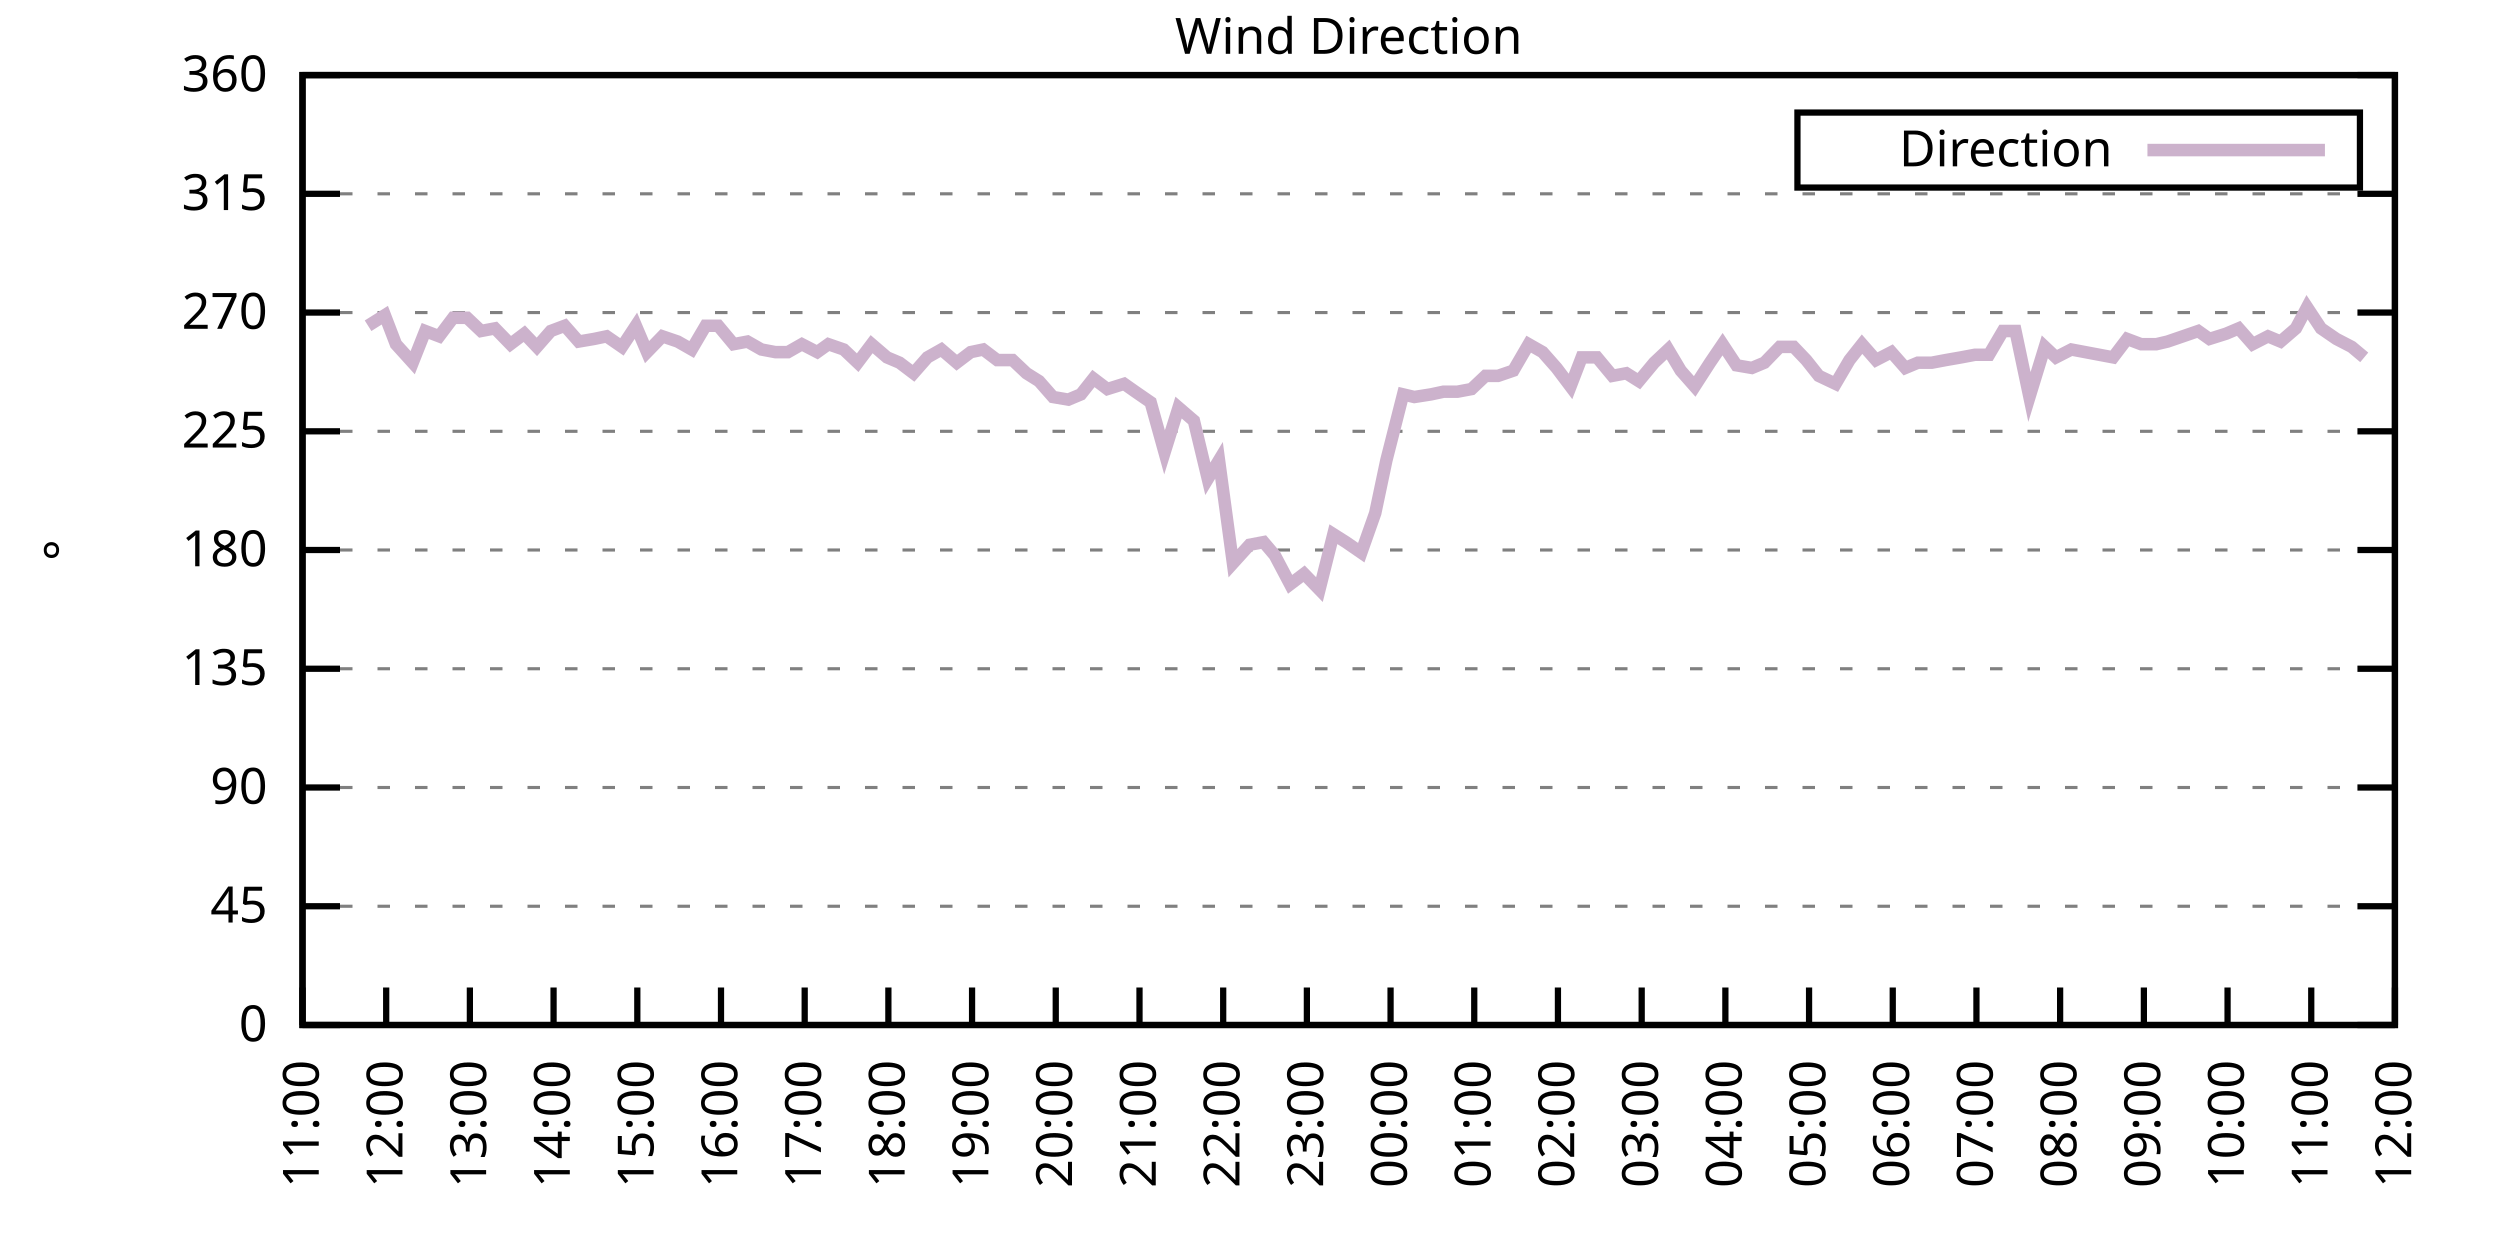
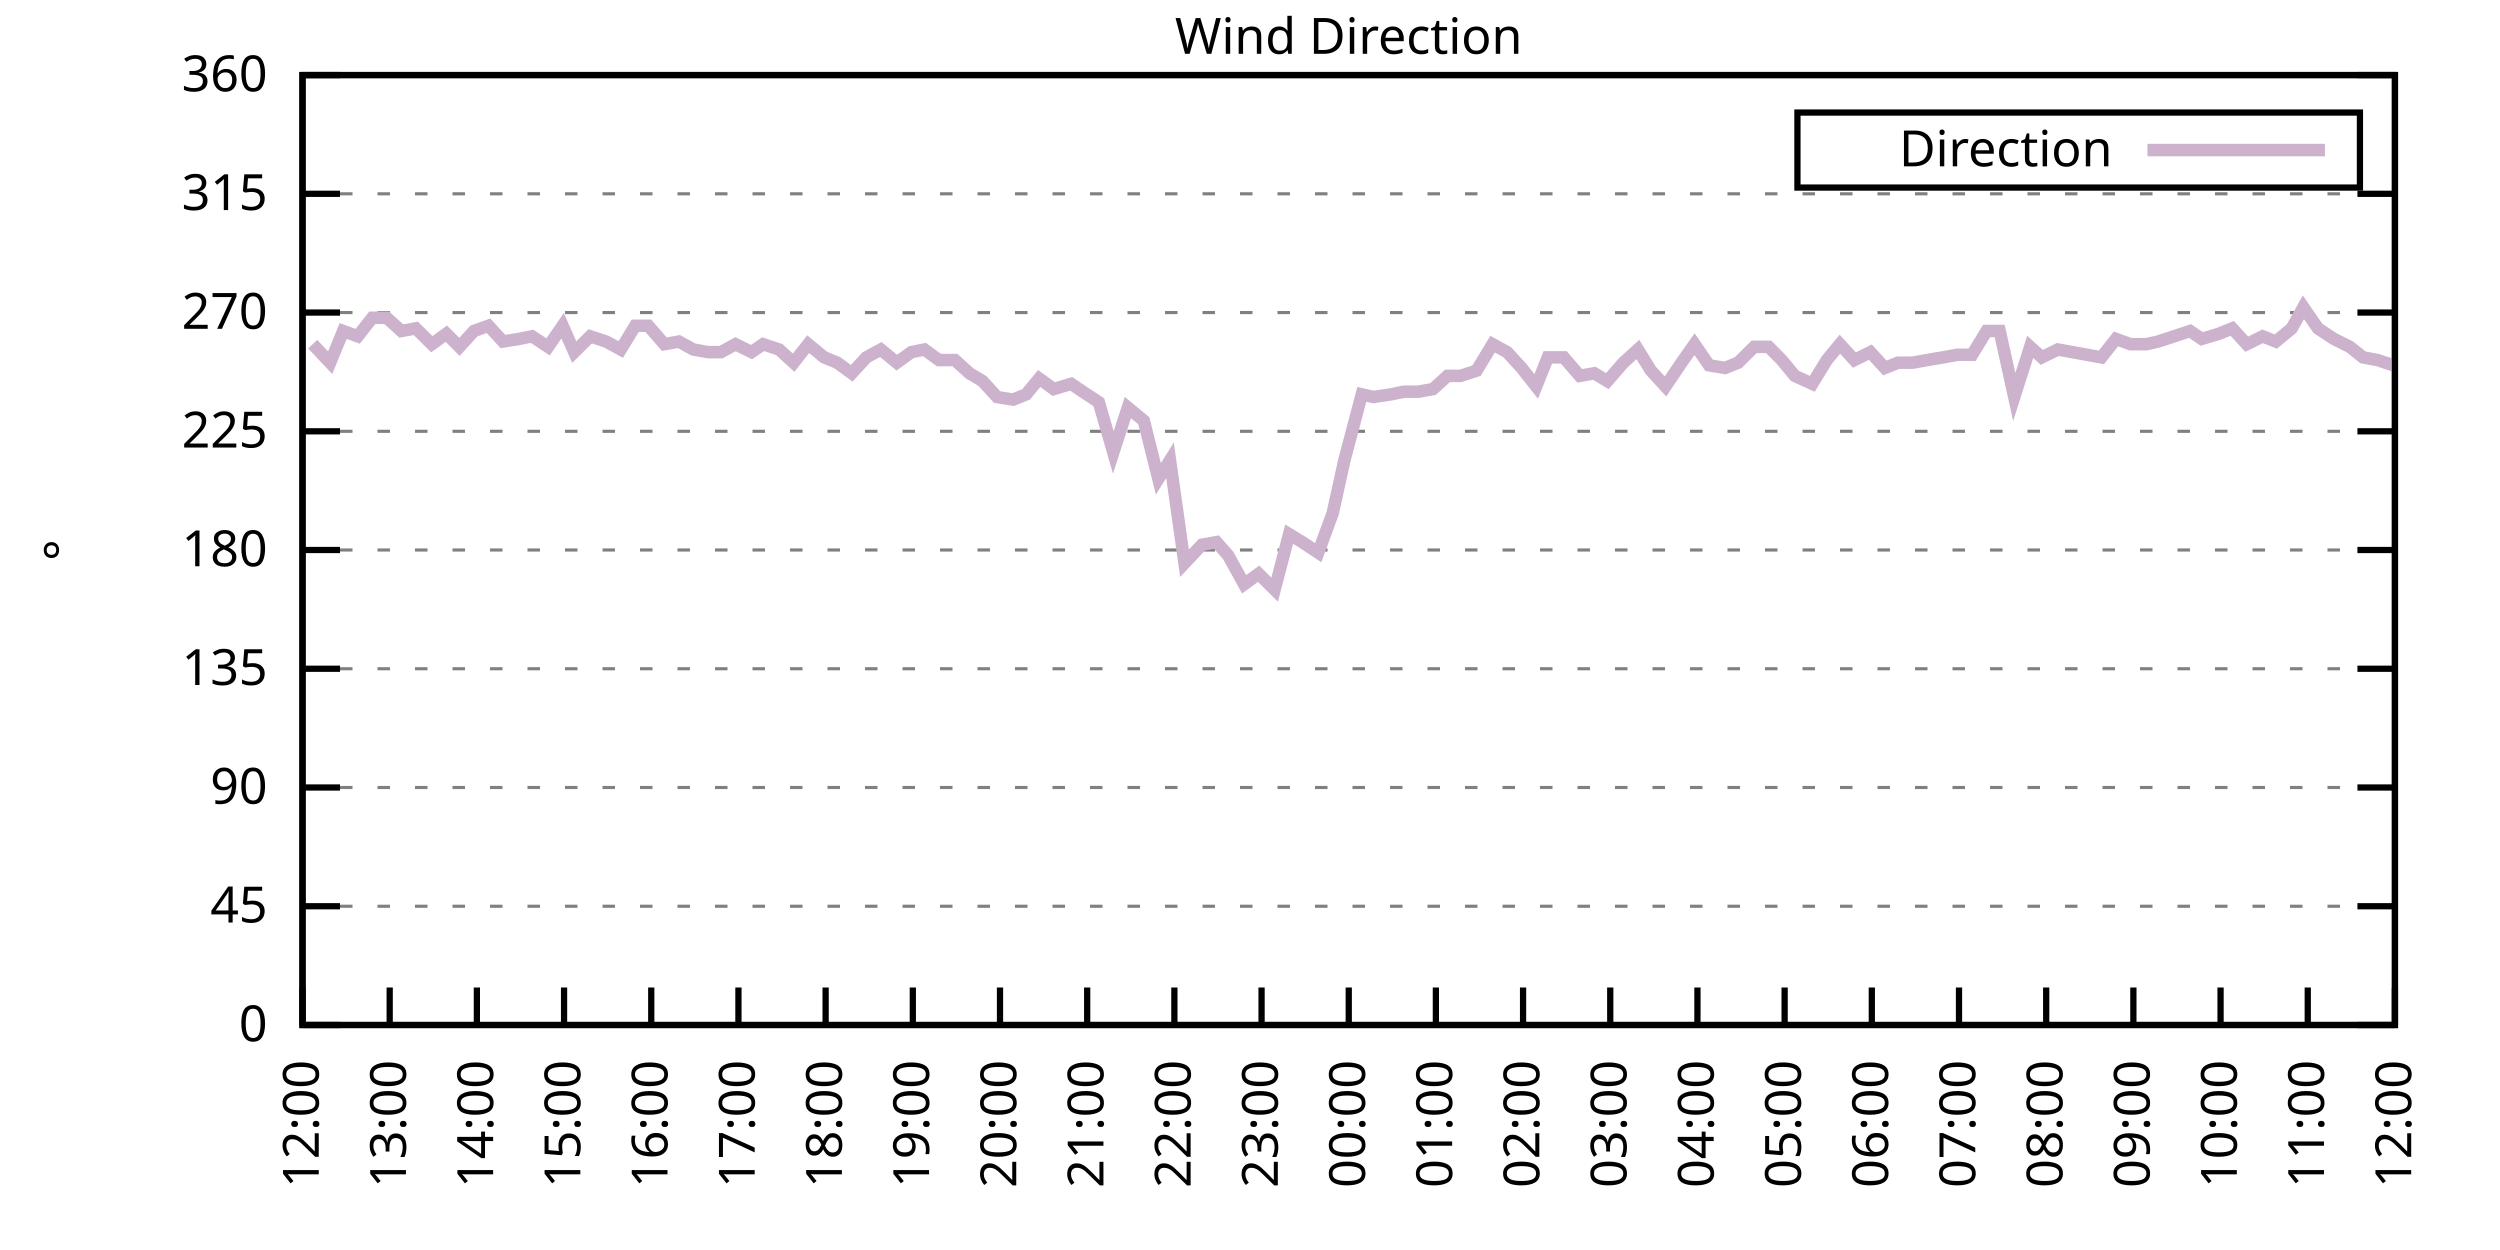
<svg xmlns="http://www.w3.org/2000/svg" xmlns:xlink="http://www.w3.org/1999/xlink" width="400" height="200" viewBox="0 0 400 200">
  <g id="gnuplot_canvas">
    <rect x="0" y="0" width="400" height="200" fill="none" />
    <defs>
      <circle id="gpDot" r="0.5" stroke-width="0.5" stroke="currentColor" />
      <path id="gpPt0" stroke-width="0.333" stroke="currentColor" d="M-1,0 h2 M0,-1 v2" />
      <path id="gpPt1" stroke-width="0.333" stroke="currentColor" d="M-1,-1 L1,1 M1,-1 L-1,1" />
      <path id="gpPt2" stroke-width="0.333" stroke="currentColor" d="M-1,0 L1,0 M0,-1 L0,1 M-1,-1 L1,1 M-1,1 L1,-1" />
      <rect id="gpPt3" stroke-width="0.333" stroke="currentColor" x="-1" y="-1" width="2" height="2" />
      <rect id="gpPt4" stroke-width="0.333" stroke="currentColor" fill="currentColor" x="-1" y="-1" width="2" height="2" />
      <circle id="gpPt5" stroke-width="0.333" stroke="currentColor" cx="0" cy="0" r="1" />
      <use xlink:href="#gpPt5" id="gpPt6" fill="currentColor" stroke="none" />
      <path id="gpPt7" stroke-width="0.333" stroke="currentColor" d="M0,-1.33 L-1.33,0.67 L1.33,0.67 z" />
      <use xlink:href="#gpPt7" id="gpPt8" fill="currentColor" stroke="none" />
      <use xlink:href="#gpPt7" id="gpPt9" stroke="currentColor" transform="rotate(180)" />
      <use xlink:href="#gpPt9" id="gpPt10" fill="currentColor" stroke="none" />
      <use xlink:href="#gpPt3" id="gpPt11" stroke="currentColor" transform="rotate(45)" />
      <use xlink:href="#gpPt11" id="gpPt12" fill="currentColor" stroke="none" />
      <path id="gpPt13" stroke-width="0.333" stroke="currentColor" d="M0,1.330 L1.265,0.411 L0.782,-1.067 L-0.782,-1.076 L-1.265,0.411 z" />
      <use xlink:href="#gpPt13" id="gpPt14" fill="currentColor" stroke="none" />
      <filter id="textbox" filterUnits="objectBoundingBox" x="0" y="0" height="1" width="1">
        <feFlood flood-color="white" flood-opacity="1" result="bgnd" />
        <feComposite in="SourceGraphic" in2="bgnd" operator="atop" />
      </filter>
      <filter id="greybox" filterUnits="objectBoundingBox" x="0" y="0" height="1" width="1">
        <feFlood flood-color="lightgrey" flood-opacity="1" result="grey" />
        <feComposite in="SourceGraphic" in2="grey" operator="atop" />
      </filter>
    </defs>
    <g fill="none" color="white" stroke="currentColor" stroke-width="1.00" stroke-linecap="butt" stroke-linejoin="miter">
</g>
    <g fill="none" color="black" stroke="currentColor" stroke-width="1.00" stroke-linecap="butt" stroke-linejoin="miter">
      <g stroke="none" shape-rendering="crispEdges">
        <polygon fill="rgb(255, 255, 255)" points="48.40,164.00 383.18,164.00 383.18,12.02 48.40,12.02 " />
      </g>
    </g>
    <g fill="none" color="black" stroke="currentColor" stroke-width="1.00" stroke-linecap="butt" stroke-linejoin="miter">
</g>
    <g fill="none" color="black" stroke="black" stroke-width="0.50" stroke-linecap="butt" stroke-linejoin="miter">
</g>
    <g fill="none" color="gray" stroke="currentColor" stroke-width="0.50" stroke-linecap="butt" stroke-linejoin="miter">
      <path stroke="gray" stroke-dasharray="2,4" class="gridline" d="M48.40,164.00 L383.19,164.00  " />
    </g>
    <g fill="none" color="gray" stroke="gray" stroke-width="1.00" stroke-linecap="butt" stroke-linejoin="miter">
</g>
    <g fill="none" color="black" stroke="currentColor" stroke-width="1.00" stroke-linecap="butt" stroke-linejoin="miter">
      <path stroke="black" d="M48.40,164.00 L54.40,164.00 M383.19,164.00 L377.19,164.00  " />
      <g transform="translate(42.80,166.60)" stroke="none" fill="black" font-family="Sans" font-size="8.00" text-anchor="end">
        <text>
          <tspan font-family="Sans"> 0</tspan>
        </text>
      </g>
    </g>
    <g fill="none" color="black" stroke="currentColor" stroke-width="1.00" stroke-linecap="butt" stroke-linejoin="miter">
</g>
    <g fill="none" color="black" stroke="black" stroke-width="0.50" stroke-linecap="butt" stroke-linejoin="miter">
</g>
    <g fill="none" color="gray" stroke="currentColor" stroke-width="0.50" stroke-linecap="butt" stroke-linejoin="miter">
      <path stroke="gray" stroke-dasharray="2,4" class="gridline" d="M48.40,145.00 L383.19,145.00  " />
    </g>
    <g fill="none" color="gray" stroke="gray" stroke-width="1.00" stroke-linecap="butt" stroke-linejoin="miter">
</g>
    <g fill="none" color="black" stroke="currentColor" stroke-width="1.00" stroke-linecap="butt" stroke-linejoin="miter">
      <path stroke="black" d="M48.40,145.00 L54.40,145.00 M383.19,145.00 L377.19,145.00  " />
      <g transform="translate(42.80,147.60)" stroke="none" fill="black" font-family="Sans" font-size="8.00" text-anchor="end">
        <text>
          <tspan font-family="Sans"> 45</tspan>
        </text>
      </g>
    </g>
    <g fill="none" color="black" stroke="currentColor" stroke-width="1.00" stroke-linecap="butt" stroke-linejoin="miter">
</g>
    <g fill="none" color="black" stroke="black" stroke-width="0.50" stroke-linecap="butt" stroke-linejoin="miter">
</g>
    <g fill="none" color="gray" stroke="currentColor" stroke-width="0.50" stroke-linecap="butt" stroke-linejoin="miter">
      <path stroke="gray" stroke-dasharray="2,4" class="gridline" d="M48.40,126.00 L383.19,126.00  " />
    </g>
    <g fill="none" color="gray" stroke="gray" stroke-width="1.00" stroke-linecap="butt" stroke-linejoin="miter">
</g>
    <g fill="none" color="black" stroke="currentColor" stroke-width="1.00" stroke-linecap="butt" stroke-linejoin="miter">
      <path stroke="black" d="M48.40,126.00 L54.40,126.00 M383.19,126.00 L377.19,126.00  " />
      <g transform="translate(42.80,128.60)" stroke="none" fill="black" font-family="Sans" font-size="8.00" text-anchor="end">
        <text>
          <tspan font-family="Sans"> 90</tspan>
        </text>
      </g>
    </g>
    <g fill="none" color="black" stroke="currentColor" stroke-width="1.00" stroke-linecap="butt" stroke-linejoin="miter">
</g>
    <g fill="none" color="black" stroke="black" stroke-width="0.50" stroke-linecap="butt" stroke-linejoin="miter">
</g>
    <g fill="none" color="gray" stroke="currentColor" stroke-width="0.50" stroke-linecap="butt" stroke-linejoin="miter">
      <path stroke="gray" stroke-dasharray="2,4" class="gridline" d="M48.40,107.00 L383.19,107.00  " />
    </g>
    <g fill="none" color="gray" stroke="gray" stroke-width="1.00" stroke-linecap="butt" stroke-linejoin="miter">
</g>
    <g fill="none" color="black" stroke="currentColor" stroke-width="1.00" stroke-linecap="butt" stroke-linejoin="miter">
      <path stroke="black" d="M48.40,107.00 L54.40,107.00 M383.19,107.00 L377.19,107.00  " />
      <g transform="translate(42.80,109.60)" stroke="none" fill="black" font-family="Sans" font-size="8.00" text-anchor="end">
        <text>
          <tspan font-family="Sans"> 135</tspan>
        </text>
      </g>
    </g>
    <g fill="none" color="black" stroke="currentColor" stroke-width="1.00" stroke-linecap="butt" stroke-linejoin="miter">
</g>
    <g fill="none" color="black" stroke="black" stroke-width="0.50" stroke-linecap="butt" stroke-linejoin="miter">
</g>
    <g fill="none" color="gray" stroke="currentColor" stroke-width="0.50" stroke-linecap="butt" stroke-linejoin="miter">
      <path stroke="gray" stroke-dasharray="2,4" class="gridline" d="M48.40,88.00 L383.19,88.00  " />
    </g>
    <g fill="none" color="gray" stroke="gray" stroke-width="1.00" stroke-linecap="butt" stroke-linejoin="miter">
</g>
    <g fill="none" color="black" stroke="currentColor" stroke-width="1.00" stroke-linecap="butt" stroke-linejoin="miter">
      <path stroke="black" d="M48.40,88.00 L54.40,88.00 M383.19,88.00 L377.19,88.00  " />
      <g transform="translate(42.80,90.60)" stroke="none" fill="black" font-family="Sans" font-size="8.00" text-anchor="end">
        <text>
          <tspan font-family="Sans"> 180</tspan>
        </text>
      </g>
    </g>
    <g fill="none" color="black" stroke="currentColor" stroke-width="1.00" stroke-linecap="butt" stroke-linejoin="miter">
</g>
    <g fill="none" color="black" stroke="black" stroke-width="0.50" stroke-linecap="butt" stroke-linejoin="miter">
</g>
    <g fill="none" color="gray" stroke="currentColor" stroke-width="0.50" stroke-linecap="butt" stroke-linejoin="miter">
      <path stroke="gray" stroke-dasharray="2,4" class="gridline" d="M48.40,69.01 L383.19,69.01  " />
    </g>
    <g fill="none" color="gray" stroke="gray" stroke-width="1.00" stroke-linecap="butt" stroke-linejoin="miter">
</g>
    <g fill="none" color="black" stroke="currentColor" stroke-width="1.00" stroke-linecap="butt" stroke-linejoin="miter">
      <path stroke="black" d="M48.40,69.01 L54.40,69.01 M383.19,69.01 L377.19,69.01  " />
      <g transform="translate(42.80,71.61)" stroke="none" fill="black" font-family="Sans" font-size="8.00" text-anchor="end">
        <text>
          <tspan font-family="Sans"> 225</tspan>
        </text>
      </g>
    </g>
    <g fill="none" color="black" stroke="currentColor" stroke-width="1.00" stroke-linecap="butt" stroke-linejoin="miter">
</g>
    <g fill="none" color="black" stroke="black" stroke-width="0.50" stroke-linecap="butt" stroke-linejoin="miter">
</g>
    <g fill="none" color="gray" stroke="currentColor" stroke-width="0.50" stroke-linecap="butt" stroke-linejoin="miter">
      <path stroke="gray" stroke-dasharray="2,4" class="gridline" d="M48.40,50.01 L383.19,50.01  " />
    </g>
    <g fill="none" color="gray" stroke="gray" stroke-width="1.00" stroke-linecap="butt" stroke-linejoin="miter">
</g>
    <g fill="none" color="black" stroke="currentColor" stroke-width="1.00" stroke-linecap="butt" stroke-linejoin="miter">
      <path stroke="black" d="M48.40,50.01 L54.40,50.01 M383.19,50.01 L377.19,50.01  " />
      <g transform="translate(42.80,52.61)" stroke="none" fill="black" font-family="Sans" font-size="8.00" text-anchor="end">
        <text>
          <tspan font-family="Sans"> 270</tspan>
        </text>
      </g>
    </g>
    <g fill="none" color="black" stroke="currentColor" stroke-width="1.00" stroke-linecap="butt" stroke-linejoin="miter">
</g>
    <g fill="none" color="black" stroke="black" stroke-width="0.50" stroke-linecap="butt" stroke-linejoin="miter">
</g>
    <g fill="none" color="gray" stroke="currentColor" stroke-width="0.50" stroke-linecap="butt" stroke-linejoin="miter">
      <path stroke="gray" stroke-dasharray="2,4" class="gridline" d="M48.40,31.01 L383.19,31.01  " />
    </g>
    <g fill="none" color="gray" stroke="gray" stroke-width="1.00" stroke-linecap="butt" stroke-linejoin="miter">
</g>
    <g fill="none" color="black" stroke="currentColor" stroke-width="1.00" stroke-linecap="butt" stroke-linejoin="miter">
      <path stroke="black" d="M48.40,31.01 L54.40,31.01 M383.19,31.01 L377.19,31.01  " />
      <g transform="translate(42.80,33.61)" stroke="none" fill="black" font-family="Sans" font-size="8.00" text-anchor="end">
        <text>
          <tspan font-family="Sans"> 315</tspan>
        </text>
      </g>
    </g>
    <g fill="none" color="black" stroke="currentColor" stroke-width="1.00" stroke-linecap="butt" stroke-linejoin="miter">
</g>
    <g fill="none" color="black" stroke="black" stroke-width="0.50" stroke-linecap="butt" stroke-linejoin="miter">
</g>
    <g fill="none" color="gray" stroke="currentColor" stroke-width="0.50" stroke-linecap="butt" stroke-linejoin="miter">
      <path stroke="gray" stroke-dasharray="2,4" class="gridline" d="M48.40,12.01 L383.19,12.01  " />
    </g>
    <g fill="none" color="gray" stroke="gray" stroke-width="1.00" stroke-linecap="butt" stroke-linejoin="miter">
</g>
    <g fill="none" color="black" stroke="currentColor" stroke-width="1.00" stroke-linecap="butt" stroke-linejoin="miter">
      <path stroke="black" d="M48.40,12.01 L54.40,12.01 M383.19,12.01 L377.19,12.01  " />
      <g transform="translate(42.80,14.61)" stroke="none" fill="black" font-family="Sans" font-size="8.00" text-anchor="end">
        <text>
          <tspan font-family="Sans"> 360</tspan>
        </text>
      </g>
    </g>
    <g fill="none" color="black" stroke="currentColor" stroke-width="1.00" stroke-linecap="butt" stroke-linejoin="miter">
      <path stroke="black" d="M48.40,164.00 L48.40,158.00  " />
      <g transform="translate(51.00,169.60) rotate(270.00)" stroke="none" fill="black" font-family="Sans" font-size="8.00" text-anchor="end">
        <text>
-           <tspan font-family="Sans">11:00</tspan>
-         </text>
-       </g>
-     </g>
-     <g fill="none" color="black" stroke="currentColor" stroke-width="1.00" stroke-linecap="butt" stroke-linejoin="miter">
-       <path stroke="black" d="M61.79,164.00 L61.79,158.00  " />
-       <g transform="translate(64.39,169.60) rotate(270.00)" stroke="none" fill="black" font-family="Sans" font-size="8.00" text-anchor="end">
-         <text>
          <tspan font-family="Sans">12:00</tspan>
        </text>
      </g>
    </g>
    <g fill="none" color="black" stroke="currentColor" stroke-width="1.00" stroke-linecap="butt" stroke-linejoin="miter">
-       <path stroke="black" d="M75.18,164.00 L75.18,158.00  " />
-       <g transform="translate(77.78,169.60) rotate(270.00)" stroke="none" fill="black" font-family="Sans" font-size="8.00" text-anchor="end">
+       <path stroke="black" d="M62.35,164.00 L62.35,158.00  " />
+       <g transform="translate(64.95,169.60) rotate(270.00)" stroke="none" fill="black" font-family="Sans" font-size="8.00" text-anchor="end">
        <text>
          <tspan font-family="Sans">13:00</tspan>
        </text>
      </g>
    </g>
    <g fill="none" color="black" stroke="currentColor" stroke-width="1.00" stroke-linecap="butt" stroke-linejoin="miter">
-       <path stroke="black" d="M88.57,164.00 L88.57,158.00  " />
-       <g transform="translate(91.17,169.60) rotate(270.00)" stroke="none" fill="black" font-family="Sans" font-size="8.00" text-anchor="end">
+       <path stroke="black" d="M76.30,164.00 L76.30,158.00  " />
+       <g transform="translate(78.90,169.60) rotate(270.00)" stroke="none" fill="black" font-family="Sans" font-size="8.00" text-anchor="end">
        <text>
          <tspan font-family="Sans">14:00</tspan>
        </text>
      </g>
    </g>
    <g fill="none" color="black" stroke="currentColor" stroke-width="1.00" stroke-linecap="butt" stroke-linejoin="miter">
-       <path stroke="black" d="M101.97,164.00 L101.97,158.00  " />
-       <g transform="translate(104.57,169.60) rotate(270.00)" stroke="none" fill="black" font-family="Sans" font-size="8.00" text-anchor="end">
+       <path stroke="black" d="M90.25,164.00 L90.25,158.00  " />
+       <g transform="translate(92.85,169.60) rotate(270.00)" stroke="none" fill="black" font-family="Sans" font-size="8.00" text-anchor="end">
        <text>
          <tspan font-family="Sans">15:00</tspan>
        </text>
      </g>
    </g>
    <g fill="none" color="black" stroke="currentColor" stroke-width="1.00" stroke-linecap="butt" stroke-linejoin="miter">
-       <path stroke="black" d="M115.36,164.00 L115.36,158.00  " />
-       <g transform="translate(117.96,169.60) rotate(270.00)" stroke="none" fill="black" font-family="Sans" font-size="8.00" text-anchor="end">
+       <path stroke="black" d="M104.20,164.00 L104.20,158.00  " />
+       <g transform="translate(106.80,169.60) rotate(270.00)" stroke="none" fill="black" font-family="Sans" font-size="8.00" text-anchor="end">
        <text>
          <tspan font-family="Sans">16:00</tspan>
        </text>
      </g>
    </g>
    <g fill="none" color="black" stroke="currentColor" stroke-width="1.00" stroke-linecap="butt" stroke-linejoin="miter">
-       <path stroke="black" d="M128.75,164.00 L128.75,158.00  " />
-       <g transform="translate(131.35,169.60) rotate(270.00)" stroke="none" fill="black" font-family="Sans" font-size="8.00" text-anchor="end">
+       <path stroke="black" d="M118.15,164.00 L118.15,158.00  " />
+       <g transform="translate(120.75,169.60) rotate(270.00)" stroke="none" fill="black" font-family="Sans" font-size="8.00" text-anchor="end">
        <text>
          <tspan font-family="Sans">17:00</tspan>
        </text>
      </g>
    </g>
    <g fill="none" color="black" stroke="currentColor" stroke-width="1.00" stroke-linecap="butt" stroke-linejoin="miter">
-       <path stroke="black" d="M142.14,164.00 L142.14,158.00  " />
-       <g transform="translate(144.74,169.60) rotate(270.00)" stroke="none" fill="black" font-family="Sans" font-size="8.00" text-anchor="end">
+       <path stroke="black" d="M132.10,164.00 L132.10,158.00  " />
+       <g transform="translate(134.70,169.60) rotate(270.00)" stroke="none" fill="black" font-family="Sans" font-size="8.00" text-anchor="end">
        <text>
          <tspan font-family="Sans">18:00</tspan>
        </text>
      </g>
    </g>
    <g fill="none" color="black" stroke="currentColor" stroke-width="1.00" stroke-linecap="butt" stroke-linejoin="miter">
-       <path stroke="black" d="M155.53,164.00 L155.53,158.00  " />
-       <g transform="translate(158.13,169.60) rotate(270.00)" stroke="none" fill="black" font-family="Sans" font-size="8.00" text-anchor="end">
+       <path stroke="black" d="M146.05,164.00 L146.05,158.00  " />
+       <g transform="translate(148.65,169.60) rotate(270.00)" stroke="none" fill="black" font-family="Sans" font-size="8.00" text-anchor="end">
        <text>
          <tspan font-family="Sans">19:00</tspan>
        </text>
      </g>
    </g>
    <g fill="none" color="black" stroke="currentColor" stroke-width="1.00" stroke-linecap="butt" stroke-linejoin="miter">
-       <path stroke="black" d="M168.92,164.00 L168.92,158.00  " />
-       <g transform="translate(171.52,169.60) rotate(270.00)" stroke="none" fill="black" font-family="Sans" font-size="8.00" text-anchor="end">
+       <path stroke="black" d="M160.00,164.00 L160.00,158.00  " />
+       <g transform="translate(162.60,169.60) rotate(270.00)" stroke="none" fill="black" font-family="Sans" font-size="8.00" text-anchor="end">
        <text>
          <tspan font-family="Sans">20:00</tspan>
        </text>
      </g>
    </g>
    <g fill="none" color="black" stroke="currentColor" stroke-width="1.00" stroke-linecap="butt" stroke-linejoin="miter">
-       <path stroke="black" d="M182.32,164.00 L182.32,158.00  " />
-       <g transform="translate(184.92,169.60) rotate(270.00)" stroke="none" fill="black" font-family="Sans" font-size="8.00" text-anchor="end">
+       <path stroke="black" d="M173.95,164.00 L173.95,158.00  " />
+       <g transform="translate(176.55,169.60) rotate(270.00)" stroke="none" fill="black" font-family="Sans" font-size="8.00" text-anchor="end">
        <text>
          <tspan font-family="Sans">21:00</tspan>
        </text>
      </g>
    </g>
    <g fill="none" color="black" stroke="currentColor" stroke-width="1.00" stroke-linecap="butt" stroke-linejoin="miter">
-       <path stroke="black" d="M195.71,164.00 L195.71,158.00  " />
-       <g transform="translate(198.31,169.60) rotate(270.00)" stroke="none" fill="black" font-family="Sans" font-size="8.00" text-anchor="end">
+       <path stroke="black" d="M187.90,164.00 L187.90,158.00  " />
+       <g transform="translate(190.50,169.60) rotate(270.00)" stroke="none" fill="black" font-family="Sans" font-size="8.00" text-anchor="end">
        <text>
          <tspan font-family="Sans">22:00</tspan>
        </text>
      </g>
    </g>
    <g fill="none" color="black" stroke="currentColor" stroke-width="1.00" stroke-linecap="butt" stroke-linejoin="miter">
-       <path stroke="black" d="M209.10,164.00 L209.10,158.00  " />
-       <g transform="translate(211.70,169.60) rotate(270.00)" stroke="none" fill="black" font-family="Sans" font-size="8.00" text-anchor="end">
+       <path stroke="black" d="M201.85,164.00 L201.85,158.00  " />
+       <g transform="translate(204.45,169.60) rotate(270.00)" stroke="none" fill="black" font-family="Sans" font-size="8.00" text-anchor="end">
        <text>
          <tspan font-family="Sans">23:00</tspan>
        </text>
      </g>
    </g>
    <g fill="none" color="black" stroke="currentColor" stroke-width="1.00" stroke-linecap="butt" stroke-linejoin="miter">
-       <path stroke="black" d="M222.49,164.00 L222.49,158.00  " />
-       <g transform="translate(225.09,169.60) rotate(270.00)" stroke="none" fill="black" font-family="Sans" font-size="8.00" text-anchor="end">
+       <path stroke="black" d="M215.80,164.00 L215.80,158.00  " />
+       <g transform="translate(218.40,169.60) rotate(270.00)" stroke="none" fill="black" font-family="Sans" font-size="8.00" text-anchor="end">
        <text>
          <tspan font-family="Sans">00:00</tspan>
        </text>
      </g>
    </g>
    <g fill="none" color="black" stroke="currentColor" stroke-width="1.00" stroke-linecap="butt" stroke-linejoin="miter">
-       <path stroke="black" d="M235.88,164.00 L235.88,158.00  " />
-       <g transform="translate(238.48,169.60) rotate(270.00)" stroke="none" fill="black" font-family="Sans" font-size="8.00" text-anchor="end">
+       <path stroke="black" d="M229.74,164.00 L229.74,158.00  " />
+       <g transform="translate(232.34,169.60) rotate(270.00)" stroke="none" fill="black" font-family="Sans" font-size="8.00" text-anchor="end">
        <text>
          <tspan font-family="Sans">01:00</tspan>
        </text>
      </g>
    </g>
    <g fill="none" color="black" stroke="currentColor" stroke-width="1.00" stroke-linecap="butt" stroke-linejoin="miter">
-       <path stroke="black" d="M249.27,164.00 L249.27,158.00  " />
-       <g transform="translate(251.87,169.60) rotate(270.00)" stroke="none" fill="black" font-family="Sans" font-size="8.00" text-anchor="end">
+       <path stroke="black" d="M243.69,164.00 L243.69,158.00  " />
+       <g transform="translate(246.29,169.60) rotate(270.00)" stroke="none" fill="black" font-family="Sans" font-size="8.00" text-anchor="end">
        <text>
          <tspan font-family="Sans">02:00</tspan>
        </text>
      </g>
    </g>
    <g fill="none" color="black" stroke="currentColor" stroke-width="1.00" stroke-linecap="butt" stroke-linejoin="miter">
-       <path stroke="black" d="M262.67,164.00 L262.67,158.00  " />
-       <g transform="translate(265.27,169.60) rotate(270.00)" stroke="none" fill="black" font-family="Sans" font-size="8.00" text-anchor="end">
+       <path stroke="black" d="M257.64,164.00 L257.64,158.00  " />
+       <g transform="translate(260.24,169.60) rotate(270.00)" stroke="none" fill="black" font-family="Sans" font-size="8.00" text-anchor="end">
        <text>
          <tspan font-family="Sans">03:00</tspan>
        </text>
      </g>
    </g>
    <g fill="none" color="black" stroke="currentColor" stroke-width="1.00" stroke-linecap="butt" stroke-linejoin="miter">
-       <path stroke="black" d="M276.06,164.00 L276.06,158.00  " />
-       <g transform="translate(278.66,169.60) rotate(270.00)" stroke="none" fill="black" font-family="Sans" font-size="8.00" text-anchor="end">
+       <path stroke="black" d="M271.59,164.00 L271.59,158.00  " />
+       <g transform="translate(274.19,169.60) rotate(270.00)" stroke="none" fill="black" font-family="Sans" font-size="8.00" text-anchor="end">
        <text>
          <tspan font-family="Sans">04:00</tspan>
        </text>
      </g>
    </g>
    <g fill="none" color="black" stroke="currentColor" stroke-width="1.00" stroke-linecap="butt" stroke-linejoin="miter">
-       <path stroke="black" d="M289.45,164.00 L289.45,158.00  " />
-       <g transform="translate(292.05,169.60) rotate(270.00)" stroke="none" fill="black" font-family="Sans" font-size="8.00" text-anchor="end">
+       <path stroke="black" d="M285.54,164.00 L285.54,158.00  " />
+       <g transform="translate(288.14,169.60) rotate(270.00)" stroke="none" fill="black" font-family="Sans" font-size="8.00" text-anchor="end">
        <text>
          <tspan font-family="Sans">05:00</tspan>
        </text>
      </g>
    </g>
    <g fill="none" color="black" stroke="currentColor" stroke-width="1.00" stroke-linecap="butt" stroke-linejoin="miter">
-       <path stroke="black" d="M302.84,164.00 L302.84,158.00  " />
-       <g transform="translate(305.44,169.60) rotate(270.00)" stroke="none" fill="black" font-family="Sans" font-size="8.00" text-anchor="end">
+       <path stroke="black" d="M299.49,164.00 L299.49,158.00  " />
+       <g transform="translate(302.09,169.60) rotate(270.00)" stroke="none" fill="black" font-family="Sans" font-size="8.00" text-anchor="end">
        <text>
          <tspan font-family="Sans">06:00</tspan>
        </text>
      </g>
    </g>
    <g fill="none" color="black" stroke="currentColor" stroke-width="1.00" stroke-linecap="butt" stroke-linejoin="miter">
-       <path stroke="black" d="M316.23,164.00 L316.23,158.00  " />
-       <g transform="translate(318.83,169.60) rotate(270.00)" stroke="none" fill="black" font-family="Sans" font-size="8.00" text-anchor="end">
+       <path stroke="black" d="M313.44,164.00 L313.44,158.00  " />
+       <g transform="translate(316.04,169.60) rotate(270.00)" stroke="none" fill="black" font-family="Sans" font-size="8.00" text-anchor="end">
        <text>
          <tspan font-family="Sans">07:00</tspan>
        </text>
      </g>
    </g>
    <g fill="none" color="black" stroke="currentColor" stroke-width="1.00" stroke-linecap="butt" stroke-linejoin="miter">
-       <path stroke="black" d="M329.62,164.00 L329.62,158.00  " />
-       <g transform="translate(332.22,169.60) rotate(270.00)" stroke="none" fill="black" font-family="Sans" font-size="8.00" text-anchor="end">
+       <path stroke="black" d="M327.39,164.00 L327.39,158.00  " />
+       <g transform="translate(329.99,169.60) rotate(270.00)" stroke="none" fill="black" font-family="Sans" font-size="8.00" text-anchor="end">
        <text>
          <tspan font-family="Sans">08:00</tspan>
        </text>
      </g>
    </g>
    <g fill="none" color="black" stroke="currentColor" stroke-width="1.00" stroke-linecap="butt" stroke-linejoin="miter">
-       <path stroke="black" d="M343.02,164.00 L343.02,158.00  " />
-       <g transform="translate(345.62,169.60) rotate(270.00)" stroke="none" fill="black" font-family="Sans" font-size="8.00" text-anchor="end">
+       <path stroke="black" d="M341.34,164.00 L341.34,158.00  " />
+       <g transform="translate(343.94,169.60) rotate(270.00)" stroke="none" fill="black" font-family="Sans" font-size="8.00" text-anchor="end">
        <text>
          <tspan font-family="Sans">09:00</tspan>
        </text>
      </g>
    </g>
    <g fill="none" color="black" stroke="currentColor" stroke-width="1.00" stroke-linecap="butt" stroke-linejoin="miter">
-       <path stroke="black" d="M356.41,164.00 L356.41,158.00  " />
-       <g transform="translate(359.01,169.60) rotate(270.00)" stroke="none" fill="black" font-family="Sans" font-size="8.00" text-anchor="end">
+       <path stroke="black" d="M355.29,164.00 L355.29,158.00  " />
+       <g transform="translate(357.89,169.60) rotate(270.00)" stroke="none" fill="black" font-family="Sans" font-size="8.00" text-anchor="end">
        <text>
          <tspan font-family="Sans">10:00</tspan>
        </text>
      </g>
    </g>
    <g fill="none" color="black" stroke="currentColor" stroke-width="1.00" stroke-linecap="butt" stroke-linejoin="miter">
-       <path stroke="black" d="M369.80,164.00 L369.80,158.00  " />
-       <g transform="translate(372.40,169.60) rotate(270.00)" stroke="none" fill="black" font-family="Sans" font-size="8.00" text-anchor="end">
+       <path stroke="black" d="M369.24,164.00 L369.24,158.00  " />
+       <g transform="translate(371.84,169.60) rotate(270.00)" stroke="none" fill="black" font-family="Sans" font-size="8.00" text-anchor="end">
        <text>
          <tspan font-family="Sans">11:00</tspan>
        </text>
      </g>
    </g>
    <g fill="none" color="black" stroke="currentColor" stroke-width="1.00" stroke-linecap="butt" stroke-linejoin="miter">
      <path stroke="black" d="M383.19,164.00 L383.19,158.00  " />
      <g transform="translate(385.79,169.60) rotate(270.00)" stroke="none" fill="black" font-family="Sans" font-size="8.00" text-anchor="end">
        <text>
          <tspan font-family="Sans">12:00</tspan>
        </text>
      </g>
    </g>
    <g fill="none" color="black" stroke="currentColor" stroke-width="1.00" stroke-linecap="butt" stroke-linejoin="miter">
</g>
    <g fill="none" color="black" stroke="currentColor" stroke-width="1.00" stroke-linecap="butt" stroke-linejoin="miter">
      <path stroke="black" d="M48.40,12.01 L48.40,164.00 L383.19,164.00 L383.19,12.01 L48.40,12.01 Z  " />
    </g>
    <g fill="none" color="black" stroke="currentColor" stroke-width="1.00" stroke-linecap="butt" stroke-linejoin="miter">
</g>
    <g fill="none" color="black" stroke="currentColor" stroke-width="1.00" stroke-linecap="butt" stroke-linejoin="miter">
      <path stroke="black" d="M287.59,30.01 L287.59,18.01 L377.59,18.01 L377.59,30.01 L287.59,30.01 Z  " />
    </g>
    <g id="Wind_direction_plot_1">
      <g fill="none" color="white" stroke="black" stroke-width="2.00" stroke-linecap="butt" stroke-linejoin="miter">
</g>
      <g fill="none" color="black" stroke="currentColor" stroke-width="2.00" stroke-linecap="butt" stroke-linejoin="miter">
        <g transform="translate(337.99,26.61)" stroke="none" fill="black" font-family="Sans" font-size="8.00" text-anchor="end">
          <text>
            <tspan font-family="Sans">Direction</tspan>
          </text>
        </g>
      </g>
      <g fill="none" color="black" stroke="currentColor" stroke-width="2.00" stroke-linecap="butt" stroke-linejoin="miter">
-         <path stroke="rgb(204, 178, 204)" d="M343.59,24.01 L371.99,24.01 M58.89,52.12 L61.57,50.43 L63.35,55.07 L66.03,58.03 L68.04,52.96 L70.27,53.81   L72.50,50.85 L74.74,50.85 L76.97,52.96 L79.20,52.54 L81.66,55.07 L83.89,53.39 L85.90,55.50 L88.13,52.96   L90.36,52.12 L92.59,54.65 L95.05,54.23 L97.06,53.81 L99.51,55.50 L101.74,52.12 L103.53,56.34 L105.98,53.81   L108.44,54.65 L110.67,55.92 L112.90,52.12 L114.91,52.12 L117.37,55.07 L119.60,54.65 L121.83,55.92 L124.06,56.34   L126.07,56.34 L128.30,55.07 L130.76,56.34 L132.54,55.07 L135.00,55.92 L137.23,58.03 L139.46,55.07 L141.92,57.18   L143.93,58.03 L146.16,59.72 L148.39,57.18 L150.62,55.92 L153.08,58.03 L155.31,56.34 L157.32,55.92 L159.55,57.61   L162.01,57.61 L164.24,59.72 L166.25,60.98 L168.48,63.52 L170.93,63.94 L172.94,63.10 L174.95,60.56 L177.18,62.25   L179.86,61.41 L181.65,62.67 L184.10,64.36 L186.33,72.38 L188.57,65.21 L191.02,67.32 L193.25,76.61 L195.04,73.65   L197.27,90.12 L199.95,87.16 L202.18,86.74 L203.97,88.85 L206.42,93.49 L208.65,91.80 L211.11,94.34 L213.34,85.47   L215.35,86.74 L217.80,88.43 L220.04,82.09 L221.82,73.65 L224.50,63.10 L226.29,63.52 L228.96,63.10 L230.97,62.67   L233.20,62.67 L235.44,62.25 L237.67,60.14 L239.68,60.14 L242.13,59.30 L244.59,55.07 L246.82,56.34 L249.05,58.87   L251.28,61.83 L253.07,57.18 L255.52,57.18 L257.98,60.14 L260.21,59.72 L262.22,60.98 L264.67,58.03 L266.91,55.92   L268.92,59.30 L271.15,61.83 L273.60,58.03 L275.61,55.07 L277.84,58.45 L280.30,58.87 L282.31,58.03 L284.76,55.50   L286.99,55.50 L289.00,57.61 L291.01,60.14 L293.69,61.41 L295.92,57.61 L297.93,55.07 L300.16,57.61 L302.62,56.34   L304.85,58.87 L306.86,58.03 L309.09,58.03 L311.32,57.61 L313.78,57.18 L316.01,56.76 L318.24,56.76 L320.47,52.96   L322.48,52.96 L324.71,63.52 L327.17,55.50 L328.95,57.18 L331.41,55.92 L333.64,56.34 L338.10,57.18 L340.34,54.23   L342.57,55.07 L345.02,55.07 L346.81,54.65 L349.26,53.81 L351.72,52.96 L353.51,54.23 L356.18,53.39 L358.19,52.54   L360.42,55.07 L362.88,53.81 L364.89,54.65 L367.34,52.54 L369.13,49.16 L371.36,52.54 L373.82,54.23 L376.27,55.50   L378.28,57.18  " />
+         <path stroke="rgb(204, 178, 204)" d="M343.59,24.01 L371.99,24.01 M50.03,55.07 L52.82,58.03 L54.91,52.96 L57.23,53.81 L59.56,50.85 L61.88,50.85   L64.21,52.96 L66.53,52.54 L69.09,55.07 L71.42,53.39 L73.51,55.50 L75.83,52.96 L78.16,52.12 L80.48,54.65   L83.04,54.23 L85.13,53.81 L87.69,55.50 L90.02,52.12 L91.88,56.34 L94.43,53.81 L96.99,54.65 L99.32,55.92   L101.64,52.12 L103.73,52.12 L106.29,55.07 L108.62,54.65 L110.94,55.92 L113.27,56.34 L115.36,56.34 L117.68,55.07   L120.24,56.34 L122.10,55.07 L124.66,55.92 L126.98,58.03 L129.31,55.07 L131.87,57.18 L133.96,58.03 L136.28,59.72   L138.61,57.18 L140.93,55.92 L143.49,58.03 L145.81,56.34 L147.91,55.92 L150.23,57.61 L152.79,57.61 L155.11,59.72   L157.21,60.98 L159.53,63.52 L162.09,63.94 L164.18,63.10 L166.27,60.56 L168.60,62.25 L171.39,61.41 L173.25,62.67   L175.81,64.36 L178.13,72.38 L180.46,65.21 L183.01,67.32 L185.34,76.61 L187.20,73.65 L189.52,90.12 L192.31,87.16   L194.64,86.74 L196.50,88.85 L199.06,93.49 L201.38,91.80 L203.94,94.34 L206.26,85.47 L208.36,86.74 L210.91,88.43   L213.24,82.09 L215.10,73.65 L217.89,63.10 L219.75,63.52 L222.54,63.10 L224.63,62.67 L226.95,62.67 L229.28,62.25   L231.60,60.14 L233.70,60.14 L236.25,59.30 L238.81,55.07 L241.14,56.34 L243.46,58.87 L245.79,61.83 L247.65,57.18   L250.20,57.18 L252.76,60.14 L255.09,59.72 L257.18,60.98 L259.74,58.03 L262.06,55.92 L264.15,59.30 L266.48,61.83   L269.04,58.03 L271.13,55.07 L273.45,58.45 L276.01,58.87 L278.10,58.03 L280.66,55.50 L282.99,55.50 L285.08,57.61   L287.17,60.14 L289.96,61.41 L292.29,57.61 L294.38,55.07 L296.70,57.61 L299.26,56.34 L301.58,58.87 L303.68,58.03   L306.00,58.03 L308.33,57.61 L310.88,57.18 L313.21,56.76 L315.53,56.76 L317.86,52.96 L319.95,52.96 L322.28,63.52   L324.83,55.50 L326.69,57.18 L329.25,55.92 L331.58,56.34 L336.23,57.18 L338.55,54.23 L340.88,55.07 L343.43,55.07   L345.29,54.65 L347.85,53.81 L350.41,52.96 L352.27,54.23 L355.06,53.39 L357.15,52.54 L359.48,55.07 L362.03,53.81   L364.13,54.65 L366.68,52.54 L368.54,49.16 L370.87,52.54 L373.43,54.23 L375.98,55.50 L378.08,57.18 L380.40,57.61   L382.96,58.45  " />
      </g>
    </g>
    <g fill="none" color="black" stroke="currentColor" stroke-width="2.00" stroke-linecap="butt" stroke-linejoin="miter">
</g>
    <g fill="none" color="black" stroke="black" stroke-width="1.00" stroke-linecap="butt" stroke-linejoin="miter">
</g>
    <g fill="none" color="black" stroke="currentColor" stroke-width="1.00" stroke-linecap="butt" stroke-linejoin="miter">
      <path stroke="black" d="M48.40,12.01 L48.40,164.00 L383.19,164.00 L383.19,12.01 L48.40,12.01 Z  " />
      <g transform="translate(12.80,88.01) rotate(270.00)" stroke="none" fill="black" font-family="Sans" font-size="8.00" text-anchor="middle">
        <text>
          <tspan font-family="Sans">°</tspan>
        </text>
      </g>
    </g>
    <g fill="none" color="black" stroke="currentColor" stroke-width="1.00" stroke-linecap="butt" stroke-linejoin="miter">
</g>
    <g fill="none" color="black" stroke="currentColor" stroke-width="1.00" stroke-linecap="butt" stroke-linejoin="miter">
      <g transform="translate(215.79,8.61)" stroke="none" fill="black" font-family="Sans" font-size="8.00" text-anchor="middle">
        <text>
          <tspan font-family="Sans">Wind Direction</tspan>
        </text>
      </g>
    </g>
    <g fill="none" color="black" stroke="currentColor" stroke-width="1.00" stroke-linecap="butt" stroke-linejoin="miter">
</g>
  </g>
</svg>
